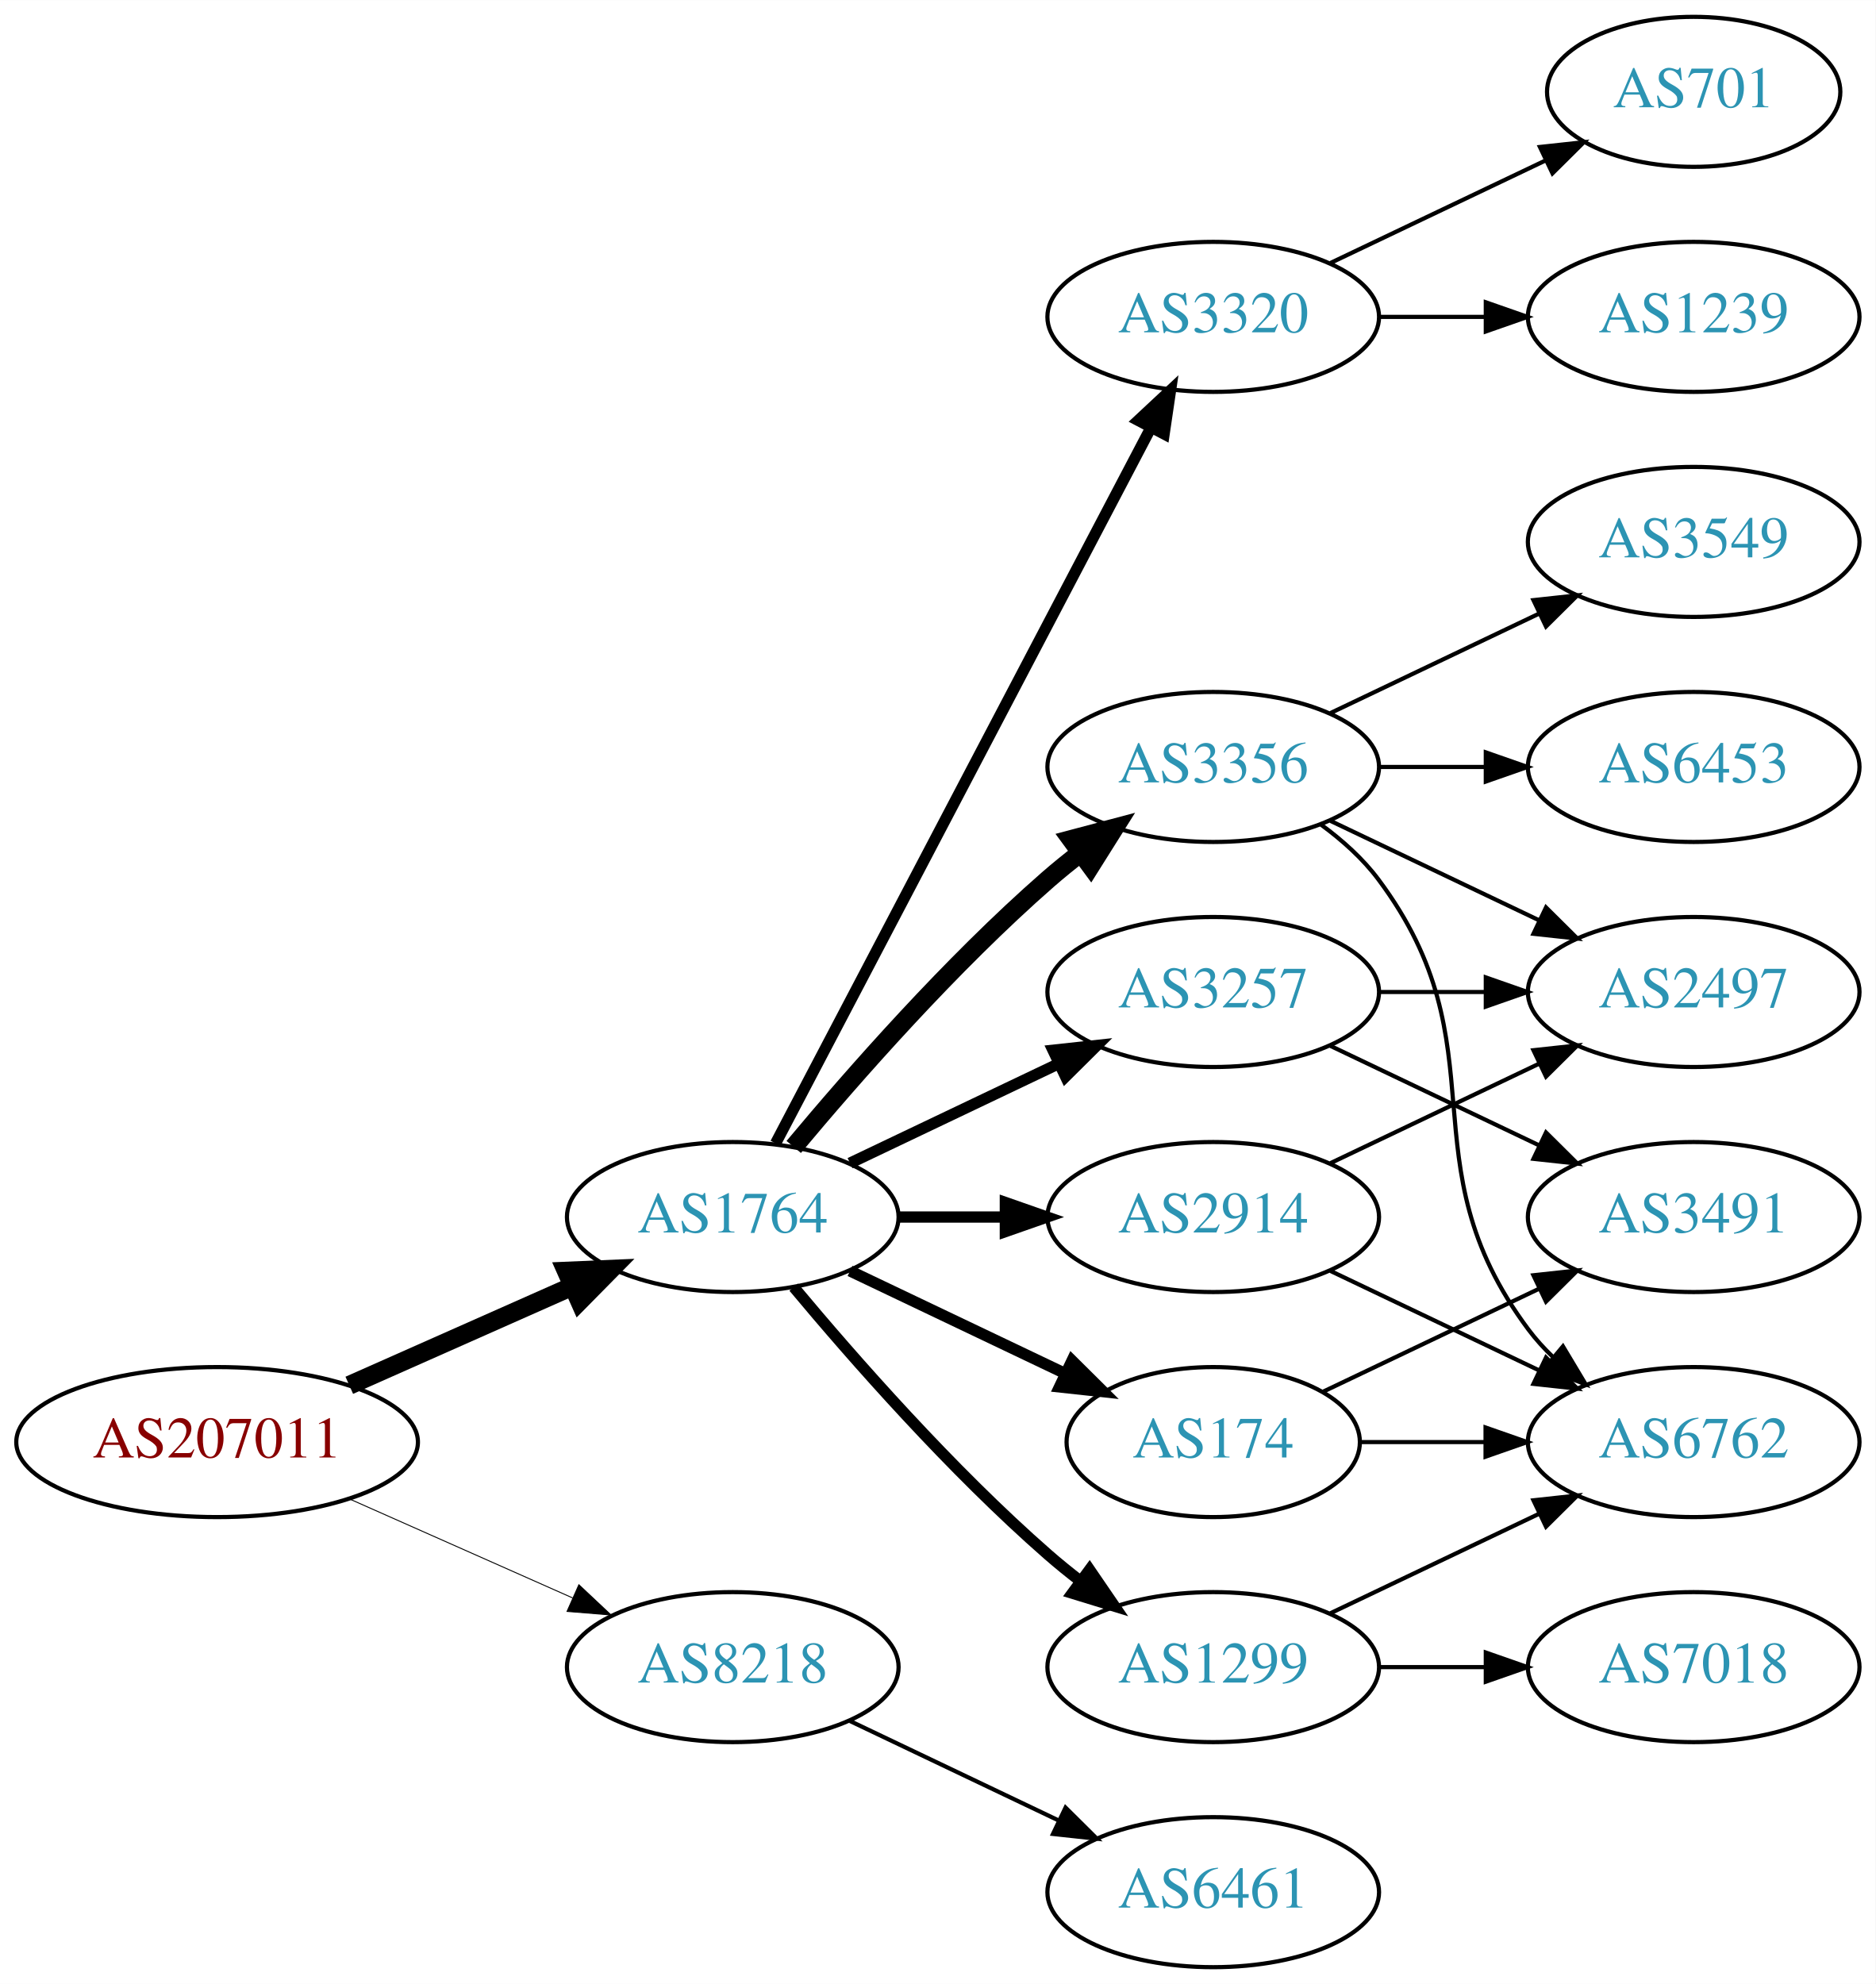
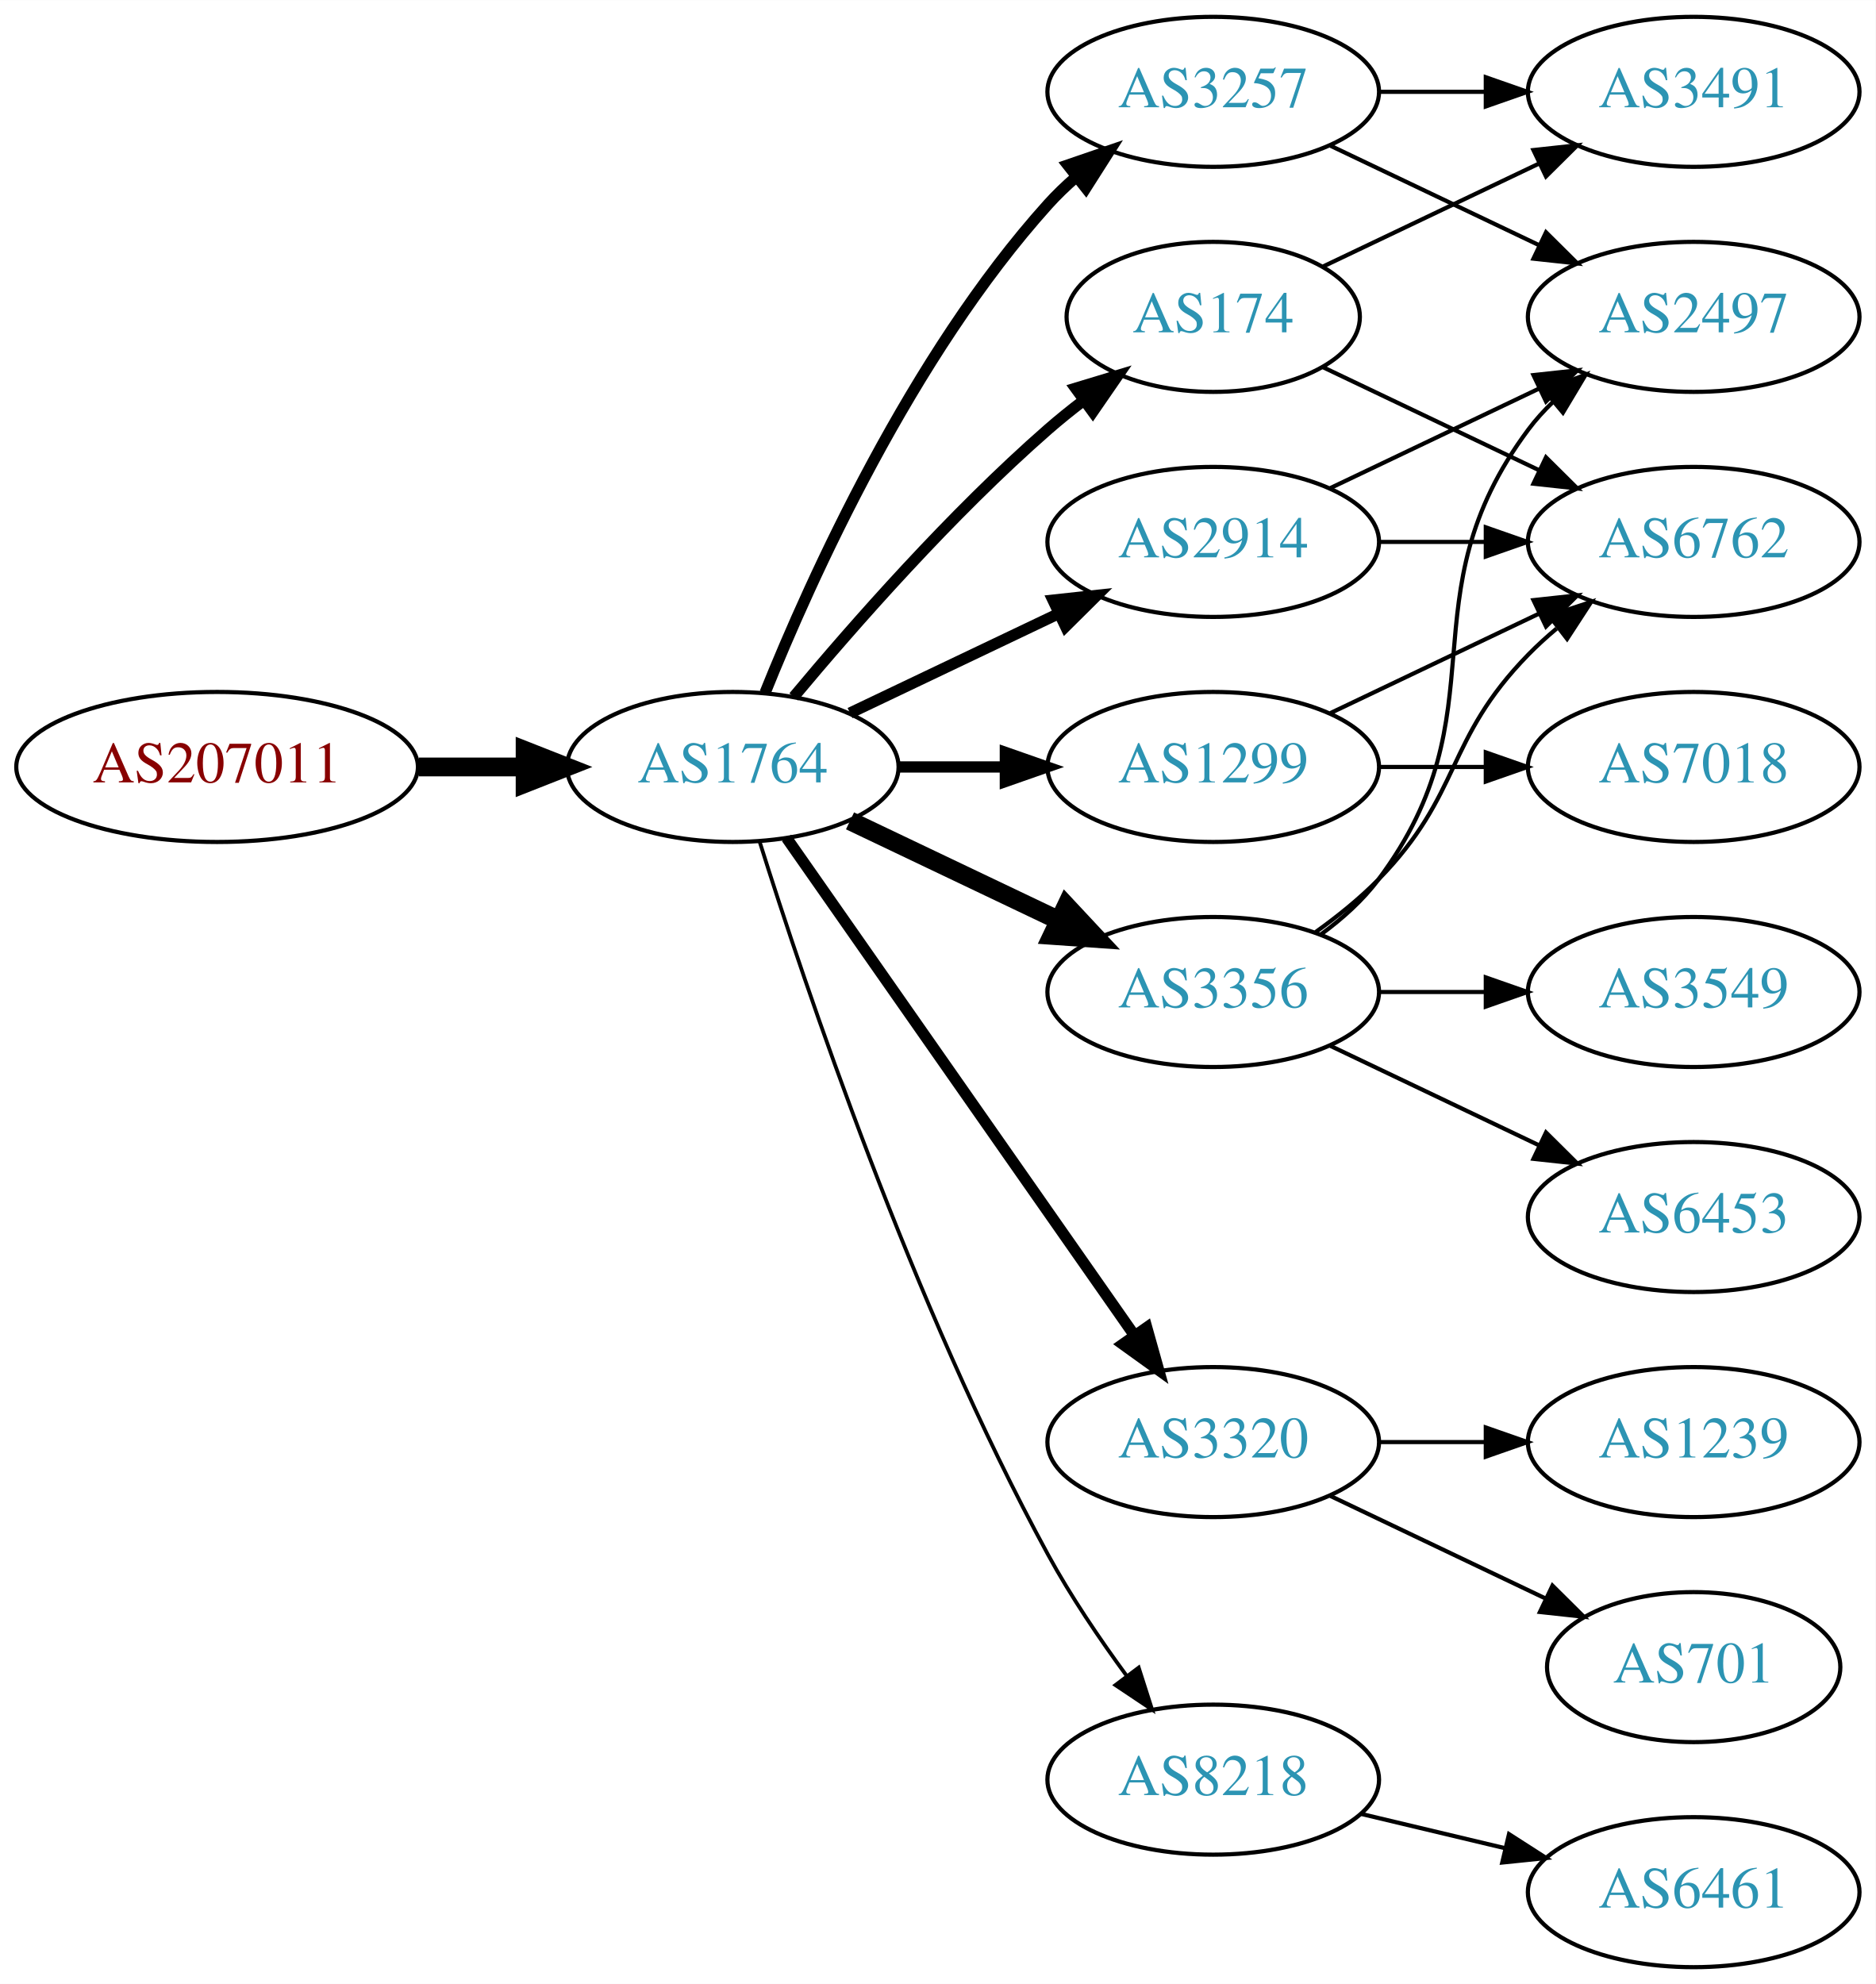
<svg xmlns="http://www.w3.org/2000/svg" xmlns:xlink="http://www.w3.org/1999/xlink" width="450pt" height="476pt" viewBox="0.00 0.00 450.07 476.00">
  <g id="graph0" class="graph" transform="scale(1 1) rotate(0) translate(4 472)">
    <polygon fill="white" stroke="none" points="-4,4 -4,-472 446.07,-472 446.07,4 -4,4" />
    <g id="node1" class="node">
      <g id="a_node1">
        <a xlink:href="/asn/207011" xlink:title="AS207011 ~ ICS Information Systems GesmbH [AT]">
-           <ellipse fill="#ffffff" stroke="black" cx="48.096" cy="-126" rx="48.192" ry="18" />
-           <text text-anchor="middle" x="48.096" y="-122.3" font-family="Times,serif" font-size="14.00" fill="#880000">AS207011</text>
+           <ellipse fill="#ffffff" stroke="black" cx="48.096" cy="-288" rx="48.192" ry="18" />
+           <text text-anchor="middle" x="48.096" y="-284.3" font-family="Times,serif" font-size="14.00" fill="#880000">AS207011</text>
        </a>
      </g>
    </g>
    <g id="node2" class="node">
      <g id="a_node2">
        <a xlink:href="/asn/1764" xlink:title="AS1764 ~ NEXTLAYER-AS [AT]">
-           <ellipse fill="#ffffff" stroke="black" cx="171.838" cy="-180" rx="39.794" ry="18" />
-           <text text-anchor="middle" x="171.838" y="-176.3" font-family="Times,serif" font-size="14.00" fill="#2c94b3">AS1764</text>
+           <ellipse fill="#ffffff" stroke="black" cx="171.838" cy="-288" rx="39.794" ry="18" />
+           <text text-anchor="middle" x="171.838" y="-284.3" font-family="Times,serif" font-size="14.00" fill="#2c94b3">AS1764</text>
        </a>
      </g>
    </g>
    <g id="edge1" class="edge">
-       <path fill="none" stroke="black" stroke-width="4.5" d="M79.816,-139.626C96.101,-146.85 116.238,-155.781 133.427,-163.406" />
-       <polygon fill="black" stroke="black" stroke-width="4.5" points="131.893,-167.033 142.631,-167.488 135.086,-159.834 131.893,-167.033" />
+       <path fill="none" stroke="black" stroke-width="4.5" d="M96.513,-288C104.867,-288 113.577,-288 121.969,-288" />
+       <polygon fill="black" stroke="black" stroke-width="4.5" points="122.004,-291.938 132.004,-288 122.004,-284.063 122.004,-291.938" />
    </g>
    <g id="node3" class="node">
      <g id="a_node3">
-         <a xlink:href="/asn/8218" xlink:title="AS8218 ~ legacy Neotelecoms [FR]">
-           <ellipse fill="#ffffff" stroke="black" cx="171.838" cy="-72" rx="39.794" ry="18" />
-           <text text-anchor="middle" x="171.838" y="-68.3" font-family="Times,serif" font-size="14.00" fill="#2c94b3">AS8218</text>
+         <a xlink:href="/asn/3257" xlink:title="AS3257 ~ GTT [DE]">
+           <ellipse fill="#ffffff" stroke="black" cx="287.131" cy="-450" rx="39.794" ry="18" />
+           <text text-anchor="middle" x="287.131" y="-446.3" font-family="Times,serif" font-size="14.00" fill="#2c94b3">AS3257</text>
        </a>
      </g>
    </g>
    <g id="edge2" class="edge">
-       <path fill="none" stroke="black" stroke-width="0.225" d="M79.816,-112.374C96.101,-105.15 116.238,-96.219 133.427,-88.594" />
-       <polygon fill="black" stroke="black" stroke-width="0.225" points="134.909,-91.766 142.631,-84.512 132.07,-85.367 134.909,-91.766" />
+       <path fill="none" stroke="black" stroke-width="2.7" d="M179.586,-305.787C190.637,-333.243 214.69,-386.578 247.484,-423 249.487,-425.224 251.706,-427.363 254.038,-429.397" />
+       <polygon fill="black" stroke="black" stroke-width="2.7" points="252.236,-432.433 262.257,-435.873 256.569,-426.935 252.236,-432.433" />
    </g>
    <g id="node4" class="node">
      <g id="a_node4">
-         <a xlink:href="/asn/1299" xlink:title="AS1299 ~ Telia Carrier [EU]">
-           <ellipse fill="#ffffff" stroke="black" cx="287.131" cy="-72" rx="39.794" ry="18" />
-           <text text-anchor="middle" x="287.131" y="-68.3" font-family="Times,serif" font-size="14.00" fill="#2c94b3">AS1299</text>
+         <a xlink:href="/asn/2914" xlink:title="AS2914 ~ NTT America, Inc. [US]">
+           <ellipse fill="#ffffff" stroke="black" cx="287.131" cy="-342" rx="39.794" ry="18" />
+           <text text-anchor="middle" x="287.131" y="-338.3" font-family="Times,serif" font-size="14.00" fill="#2c94b3">AS2914</text>
        </a>
      </g>
    </g>
    <g id="edge3" class="edge">
-       <path fill="none" stroke="black" stroke-width="2.7" d="M186.468,-163.183C200.751,-146.071 224.297,-119.255 247.484,-99 249.95,-96.846 252.589,-94.706 255.286,-92.628" />
-       <polygon fill="black" stroke="black" stroke-width="2.7" points="257.459,-95.375 263.44,-86.63 253.311,-89.736 257.459,-95.375" />
+       <path fill="none" stroke="black" stroke-width="2.7" d="M199.974,-300.934C214.968,-308.081 233.789,-317.052 250.013,-324.785" />
+       <polygon fill="black" stroke="black" stroke-width="2.7" points="248.683,-328.028 259.216,-329.171 251.695,-321.709 248.683,-328.028" />
    </g>
    <g id="node5" class="node">
      <g id="a_node5">
-         <a xlink:href="/asn/174" xlink:title="AS174 ~ Cogent Communications [US]">
-           <ellipse fill="#ffffff" stroke="black" cx="287.131" cy="-126" rx="35.194" ry="18" />
-           <text text-anchor="middle" x="287.131" y="-122.3" font-family="Times,serif" font-size="14.00" fill="#2c94b3">AS174</text>
+         <a xlink:href="/asn/1299" xlink:title="AS1299 ~ Telia Carrier [EU]">
+           <ellipse fill="#ffffff" stroke="black" cx="287.131" cy="-288" rx="39.794" ry="18" />
+           <text text-anchor="middle" x="287.131" y="-284.3" font-family="Times,serif" font-size="14.00" fill="#2c94b3">AS1299</text>
        </a>
      </g>
    </g>
    <g id="edge4" class="edge">
-       <path fill="none" stroke="black" stroke-width="2.7" d="M199.974,-167.066C215.406,-159.71 234.892,-150.423 251.427,-142.541" />
-       <polygon fill="black" stroke="black" stroke-width="2.7" points="253.247,-145.551 260.769,-138.089 250.236,-139.232 253.247,-145.551" />
+       <path fill="none" stroke="black" stroke-width="2.7" d="M211.51,-288C219.713,-288 228.477,-288 237.009,-288" />
+       <polygon fill="black" stroke="black" stroke-width="2.7" points="237.248,-291.5 247.248,-288 237.248,-284.5 237.248,-291.5" />
    </g>
    <g id="node6" class="node">
      <g id="a_node6">
        <a xlink:href="/asn/3320" xlink:title="AS3320 ~ DTAG [DE]">
-           <ellipse fill="#ffffff" stroke="black" cx="287.131" cy="-396" rx="39.794" ry="18" />
-           <text text-anchor="middle" x="287.131" y="-392.3" font-family="Times,serif" font-size="14.00" fill="#2c94b3">AS3320</text>
+           <ellipse fill="#ffffff" stroke="black" cx="287.131" cy="-126" rx="39.794" ry="18" />
+           <text text-anchor="middle" x="287.131" y="-122.3" font-family="Times,serif" font-size="14.00" fill="#2c94b3">AS3320</text>
        </a>
      </g>
    </g>
    <g id="edge5" class="edge">
-       <path fill="none" stroke="black" stroke-width="2.7" d="M182.109,-197.676C201.951,-235.505 248.628,-324.499 272.115,-369.278" />
-       <polygon fill="black" stroke="black" stroke-width="2.7" points="269.146,-371.152 276.89,-378.383 275.345,-367.901 269.146,-371.152" />
+       <path fill="none" stroke="black" stroke-width="2.7" d="M184.748,-270.969C204.67,-242.483 244.859,-185.015 268.209,-151.626" />
+       <polygon fill="black" stroke="black" stroke-width="2.7" points="271.176,-153.491 274.039,-143.29 265.44,-149.479 271.176,-153.491" />
    </g>
    <g id="node7" class="node">
      <g id="a_node7">
        <a xlink:href="/asn/3356" xlink:title="AS3356 ~ Level 3 Parent, LLC [US]">
-           <ellipse fill="#ffffff" stroke="black" cx="287.131" cy="-288" rx="39.794" ry="18" />
-           <text text-anchor="middle" x="287.131" y="-284.3" font-family="Times,serif" font-size="14.00" fill="#2c94b3">AS3356</text>
+           <ellipse fill="#ffffff" stroke="black" cx="287.131" cy="-234" rx="39.794" ry="18" />
+           <text text-anchor="middle" x="287.131" y="-230.3" font-family="Times,serif" font-size="14.00" fill="#2c94b3">AS3356</text>
        </a>
      </g>
    </g>
    <g id="edge6" class="edge">
-       <path fill="none" stroke="black" stroke-width="4.5" d="M186.468,-196.817C200.751,-213.929 224.297,-240.745 247.484,-261 249.95,-263.154 252.589,-265.294 255.286,-267.372" />
-       <polygon fill="black" stroke="black" stroke-width="4.5" points="253.052,-270.616 263.44,-273.37 257.718,-264.273 253.052,-270.616" />
+       <path fill="none" stroke="black" stroke-width="4.5" d="M199.974,-275.066C214.968,-267.919 233.789,-258.948 250.013,-251.215" />
+       <polygon fill="black" stroke="black" stroke-width="4.5" points="251.883,-254.686 259.216,-246.829 248.495,-247.577 251.883,-254.686" />
    </g>
    <g id="node8" class="node">
      <g id="a_node8">
-         <a xlink:href="/asn/2914" xlink:title="AS2914 ~ NTT America, Inc. [US]">
-           <ellipse fill="#ffffff" stroke="black" cx="287.131" cy="-180" rx="39.794" ry="18" />
-           <text text-anchor="middle" x="287.131" y="-176.3" font-family="Times,serif" font-size="14.00" fill="#2c94b3">AS2914</text>
+         <a xlink:href="/asn/174" xlink:title="AS174 ~ Cogent Communications [US]">
+           <ellipse fill="#ffffff" stroke="black" cx="287.131" cy="-396" rx="35.194" ry="18" />
+           <text text-anchor="middle" x="287.131" y="-392.3" font-family="Times,serif" font-size="14.00" fill="#2c94b3">AS174</text>
        </a>
      </g>
    </g>
    <g id="edge7" class="edge">
-       <path fill="none" stroke="black" stroke-width="2.7" d="M211.51,-180C219.713,-180 228.477,-180 237.009,-180" />
-       <polygon fill="black" stroke="black" stroke-width="2.7" points="237.248,-183.5 247.248,-180 237.248,-176.5 237.248,-183.5" />
+       <path fill="none" stroke="black" stroke-width="2.7" d="M186.468,-304.817C200.751,-321.929 224.297,-348.745 247.484,-369 250.154,-371.332 253.027,-373.648 255.957,-375.886" />
+       <polygon fill="black" stroke="black" stroke-width="2.7" points="254.108,-378.87 264.249,-381.939 258.235,-373.216 254.108,-378.87" />
    </g>
    <g id="node9" class="node">
      <g id="a_node9">
-         <a xlink:href="/asn/3257" xlink:title="AS3257 ~ GTT [DE]">
-           <ellipse fill="#ffffff" stroke="black" cx="287.131" cy="-234" rx="39.794" ry="18" />
-           <text text-anchor="middle" x="287.131" y="-230.3" font-family="Times,serif" font-size="14.00" fill="#2c94b3">AS3257</text>
+         <a xlink:href="/asn/8218" xlink:title="AS8218 ~ legacy Neotelecoms [FR]">
+           <ellipse fill="#ffffff" stroke="black" cx="287.131" cy="-45" rx="39.794" ry="18" />
+           <text text-anchor="middle" x="287.131" y="-41.3" font-family="Times,serif" font-size="14.00" fill="#2c94b3">AS8218</text>
        </a>
      </g>
    </g>
    <g id="edge8" class="edge">
-       <path fill="none" stroke="black" stroke-width="2.7" d="M199.974,-192.934C214.968,-200.081 233.789,-209.052 250.013,-216.785" />
-       <polygon fill="black" stroke="black" stroke-width="2.7" points="248.683,-220.028 259.216,-221.171 251.695,-213.709 248.683,-220.028" />
+       <path fill="none" stroke="black" stroke-width="0.9" d="M178.259,-270.159C189.03,-235.854 214.921,-158.797 247.484,-99 252.916,-89.026 259.89,-78.731 266.416,-69.84" />
+       <polygon fill="black" stroke="black" stroke-width="0.9" points="269.249,-71.895 272.47,-61.802 263.658,-67.684 269.249,-71.895" />
+     </g>
+     <g id="node11" class="node">
+       <g id="a_node11">
+         <a xlink:href="/asn/2497" xlink:title="AS2497 ~ Internet Initiative Japan Inc. [JP]">
+           <ellipse fill="#ffffff" stroke="black" cx="402.424" cy="-396" rx="39.794" ry="18" />
+           <text text-anchor="middle" x="402.424" y="-392.3" font-family="Times,serif" font-size="14.00" fill="#2c94b3">AS2497</text>
+         </a>
+       </g>
+     </g>
+     <g id="edge20" class="edge">
+       <path fill="none" stroke="black" d="M315.267,-437.066C330.261,-429.919 349.082,-420.948 365.306,-413.215" />
+       <polygon fill="black" stroke="black" points="366.988,-416.291 374.509,-408.829 363.976,-409.972 366.988,-416.291" />
    </g>
    <g id="node18" class="node">
      <g id="a_node18">
-         <a xlink:href="/asn/6461" xlink:title="AS6461 ~ Zayo Bandwidth [US]">
-           <ellipse fill="#ffffff" stroke="black" cx="287.131" cy="-18" rx="39.794" ry="18" />
-           <text text-anchor="middle" x="287.131" y="-14.3" font-family="Times,serif" font-size="14.00" fill="#2c94b3">AS6461</text>
-         </a>
-       </g>
-     </g>
-     <g id="edge23" class="edge">
-       <path fill="none" stroke="black" d="M199.974,-59.066C214.968,-51.919 233.789,-42.948 250.013,-35.215" />
-       <polygon fill="black" stroke="black" points="251.695,-38.291 259.216,-30.829 248.683,-31.972 251.695,-38.291" />
+         <a xlink:href="/asn/3491" xlink:title="AS3491 ~ PCCW Global, Inc. [US]">
+           <ellipse fill="#ffffff" stroke="black" cx="402.424" cy="-450" rx="39.794" ry="18" />
+           <text text-anchor="middle" x="402.424" y="-446.3" font-family="Times,serif" font-size="14.00" fill="#2c94b3">AS3491</text>
+         </a>
+       </g>
+     </g>
+     <g id="edge21" class="edge">
+       <path fill="none" stroke="black" d="M326.803,-450C335.006,-450 343.77,-450 352.302,-450" />
+       <polygon fill="black" stroke="black" points="352.541,-453.5 362.541,-450 352.541,-446.5 352.541,-453.5" />
    </g>
    <g id="node10" class="node">
      <g id="a_node10">
+         <a xlink:href="/asn/6762" xlink:title="AS6762 ~ TELECOM ITALIA SPARKLE S.p.A. [IT]">
+           <ellipse fill="#ffffff" stroke="black" cx="402.424" cy="-342" rx="39.794" ry="18" />
+           <text text-anchor="middle" x="402.424" y="-338.3" font-family="Times,serif" font-size="14.00" fill="#2c94b3">AS6762</text>
+         </a>
+       </g>
+     </g>
+     <g id="edge9" class="edge">
+       <path fill="none" stroke="black" d="M326.803,-342C335.006,-342 343.77,-342 352.302,-342" />
+       <polygon fill="black" stroke="black" points="352.541,-345.5 362.541,-342 352.541,-338.5 352.541,-345.5" />
+     </g>
+     <g id="edge10" class="edge">
+       <path fill="none" stroke="black" d="M315.267,-354.934C330.261,-362.081 349.082,-371.052 365.306,-378.785" />
+       <polygon fill="black" stroke="black" points="363.976,-382.028 374.509,-383.171 366.988,-375.709 363.976,-382.028" />
+     </g>
+     <g id="edge11" class="edge">
+       <path fill="none" stroke="black" d="M315.267,-300.934C330.261,-308.081 349.082,-317.052 365.306,-324.785" />
+       <polygon fill="black" stroke="black" points="363.976,-328.028 374.509,-329.171 366.988,-321.709 363.976,-328.028" />
+     </g>
+     <g id="node12" class="node">
+       <g id="a_node12">
        <a xlink:href="/asn/7018" xlink:title="AS7018 ~ AT&amp;T Services, Inc. [US]">
-           <ellipse fill="#ffffff" stroke="black" cx="402.424" cy="-72" rx="39.794" ry="18" />
-           <text text-anchor="middle" x="402.424" y="-68.3" font-family="Times,serif" font-size="14.00" fill="#2c94b3">AS7018</text>
-         </a>
-       </g>
-     </g>
-     <g id="edge9" class="edge">
-       <path fill="none" stroke="black" d="M326.803,-72C335.006,-72 343.77,-72 352.302,-72" />
-       <polygon fill="black" stroke="black" points="352.541,-75.5 362.541,-72 352.541,-68.5 352.541,-75.5" />
-     </g>
-     <g id="node11" class="node">
-       <g id="a_node11">
-         <a xlink:href="/asn/6762" xlink:title="AS6762 ~ TELECOM ITALIA SPARKLE S.p.A. [IT]">
-           <ellipse fill="#ffffff" stroke="black" cx="402.424" cy="-126" rx="39.794" ry="18" />
-           <text text-anchor="middle" x="402.424" y="-122.3" font-family="Times,serif" font-size="14.00" fill="#2c94b3">AS6762</text>
-         </a>
-       </g>
-     </g>
-     <g id="edge10" class="edge">
-       <path fill="none" stroke="black" d="M315.267,-84.934C330.261,-92.081 349.082,-101.052 365.306,-108.785" />
-       <polygon fill="black" stroke="black" points="363.976,-112.028 374.509,-113.171 366.988,-105.709 363.976,-112.028" />
-     </g>
-     <g id="edge19" class="edge">
-       <path fill="none" stroke="black" d="M322.43,-126C331.807,-126 342.158,-126 352.192,-126" />
-       <polygon fill="black" stroke="black" points="352.481,-129.5 362.481,-126 352.481,-122.5 352.481,-129.5" />
-     </g>
-     <g id="node15" class="node">
-       <g id="a_node15">
-         <a xlink:href="/asn/3491" xlink:title="AS3491 ~ PCCW Global, Inc. [US]">
-           <ellipse fill="#ffffff" stroke="black" cx="402.424" cy="-180" rx="39.794" ry="18" />
-           <text text-anchor="middle" x="402.424" y="-176.3" font-family="Times,serif" font-size="14.00" fill="#2c94b3">AS3491</text>
-         </a>
-       </g>
-     </g>
-     <g id="edge20" class="edge">
-       <path fill="none" stroke="black" d="M313.556,-138.119C328.859,-145.413 348.582,-154.814 365.464,-162.86" />
-       <polygon fill="black" stroke="black" points="363.971,-166.026 374.504,-167.169 366.983,-159.707 363.971,-166.026" />
+           <ellipse fill="#ffffff" stroke="black" cx="402.424" cy="-288" rx="39.794" ry="18" />
+           <text text-anchor="middle" x="402.424" y="-284.3" font-family="Times,serif" font-size="14.00" fill="#2c94b3">AS7018</text>
+         </a>
+       </g>
+     </g>
+     <g id="edge12" class="edge">
+       <path fill="none" stroke="black" d="M326.803,-288C335.006,-288 343.77,-288 352.302,-288" />
+       <polygon fill="black" stroke="black" points="352.541,-291.5 362.541,-288 352.541,-284.5 352.541,-291.5" />
    </g>
    <g id="node16" class="node">
      <g id="a_node16">
        <a xlink:href="/asn/701" xlink:title="AS701 ~ UUNET [US]">
-           <ellipse fill="#ffffff" stroke="black" cx="402.424" cy="-450" rx="35.194" ry="18" />
-           <text text-anchor="middle" x="402.424" y="-446.3" font-family="Times,serif" font-size="14.00" fill="#2c94b3">AS701</text>
-         </a>
-       </g>
-     </g>
-     <g id="edge21" class="edge">
-       <path fill="none" stroke="black" d="M315.267,-408.934C330.699,-416.29 350.185,-425.577 366.72,-433.459" />
-       <polygon fill="black" stroke="black" points="365.529,-436.768 376.062,-437.911 368.54,-430.449 365.529,-436.768" />
+           <ellipse fill="#ffffff" stroke="black" cx="402.424" cy="-72" rx="35.194" ry="18" />
+           <text text-anchor="middle" x="402.424" y="-68.3" font-family="Times,serif" font-size="14.00" fill="#2c94b3">AS701</text>
+         </a>
+       </g>
+     </g>
+     <g id="edge18" class="edge">
+       <path fill="none" stroke="black" d="M315.267,-113.066C330.699,-105.71 350.185,-96.423 366.72,-88.541" />
+       <polygon fill="black" stroke="black" points="368.54,-91.551 376.062,-84.089 365.529,-85.232 368.54,-91.551" />
    </g>
    <g id="node17" class="node">
      <g id="a_node17">
        <a xlink:href="/asn/1239" xlink:title="AS1239 ~ Sprint [US]">
-           <ellipse fill="#ffffff" stroke="black" cx="402.424" cy="-396" rx="39.794" ry="18" />
-           <text text-anchor="middle" x="402.424" y="-392.3" font-family="Times,serif" font-size="14.00" fill="#2c94b3">AS1239</text>
-         </a>
-       </g>
-     </g>
-     <g id="edge22" class="edge">
-       <path fill="none" stroke="black" d="M326.803,-396C335.006,-396 343.77,-396 352.302,-396" />
-       <polygon fill="black" stroke="black" points="352.541,-399.5 362.541,-396 352.541,-392.5 352.541,-399.5" />
+           <ellipse fill="#ffffff" stroke="black" cx="402.424" cy="-126" rx="39.794" ry="18" />
+           <text text-anchor="middle" x="402.424" y="-122.3" font-family="Times,serif" font-size="14.00" fill="#2c94b3">AS1239</text>
+         </a>
+       </g>
+     </g>
+     <g id="edge19" class="edge">
+       <path fill="none" stroke="black" d="M326.803,-126C335.006,-126 343.77,-126 352.302,-126" />
+       <polygon fill="black" stroke="black" points="352.541,-129.5 362.541,-126 352.541,-122.5 352.541,-129.5" />
+     </g>
+     <g id="edge16" class="edge">
+       <path fill="none" stroke="black" d="M311.725,-248.389C316.981,-252.148 322.313,-256.437 326.777,-261 346.95,-281.617 342.605,-294.383 362.777,-315 364.87,-317.139 367.154,-319.218 369.53,-321.21" />
+       <polygon fill="black" stroke="black" points="367.774,-324.275 377.83,-327.611 372.049,-318.732 367.774,-324.275" />
    </g>
    <g id="edge13" class="edge">
-       <path fill="none" stroke="black" d="M313.062,-274.118C318.138,-270.389 323.056,-265.984 326.777,-261 357.049,-220.458 332.506,-193.542 362.777,-153 364.522,-150.664 366.529,-148.455 368.693,-146.383" />
-       <polygon fill="black" stroke="black" points="371.052,-148.973 376.493,-139.882 366.57,-143.595 371.052,-148.973" />
-     </g>
-     <g id="node12" class="node">
-       <g id="a_node12">
-         <a xlink:href="/asn/6453" xlink:title="AS6453 ~ TATA COMMUNICATIONS (AMERICA) INC [US]">
-           <ellipse fill="#ffffff" stroke="black" cx="402.424" cy="-288" rx="39.794" ry="18" />
-           <text text-anchor="middle" x="402.424" y="-284.3" font-family="Times,serif" font-size="14.00" fill="#2c94b3">AS6453</text>
-         </a>
-       </g>
-     </g>
-     <g id="edge11" class="edge">
-       <path fill="none" stroke="black" d="M326.803,-288C335.006,-288 343.77,-288 352.302,-288" />
-       <polygon fill="black" stroke="black" points="352.541,-291.5 362.541,-288 352.541,-284.5 352.541,-291.5" />
+       <path fill="none" stroke="black" d="M313.062,-247.882C318.138,-251.611 323.056,-256.016 326.777,-261 357.049,-301.542 332.506,-328.458 362.777,-369 364.522,-371.336 366.529,-373.545 368.693,-375.617" />
+       <polygon fill="black" stroke="black" points="366.57,-378.405 376.493,-382.118 371.052,-373.027 366.57,-378.405" />
    </g>
    <g id="node13" class="node">
      <g id="a_node13">
        <a xlink:href="/asn/3549" xlink:title="AS3549 ~ Level 3 Parent, LLC [US]">
-           <ellipse fill="#ffffff" stroke="black" cx="402.424" cy="-342" rx="39.794" ry="18" />
-           <text text-anchor="middle" x="402.424" y="-338.3" font-family="Times,serif" font-size="14.00" fill="#2c94b3">AS3549</text>
-         </a>
-       </g>
-     </g>
-     <g id="edge12" class="edge">
-       <path fill="none" stroke="black" d="M315.267,-300.934C330.261,-308.081 349.082,-317.052 365.306,-324.785" />
-       <polygon fill="black" stroke="black" points="363.976,-328.028 374.509,-329.171 366.988,-321.709 363.976,-328.028" />
+           <ellipse fill="#ffffff" stroke="black" cx="402.424" cy="-234" rx="39.794" ry="18" />
+           <text text-anchor="middle" x="402.424" y="-230.3" font-family="Times,serif" font-size="14.00" fill="#2c94b3">AS3549</text>
+         </a>
+       </g>
+     </g>
+     <g id="edge14" class="edge">
+       <path fill="none" stroke="black" d="M326.803,-234C335.006,-234 343.77,-234 352.302,-234" />
+       <polygon fill="black" stroke="black" points="352.541,-237.5 362.541,-234 352.541,-230.5 352.541,-237.5" />
    </g>
    <g id="node14" class="node">
      <g id="a_node14">
-         <a xlink:href="/asn/2497" xlink:title="AS2497 ~ Internet Initiative Japan Inc. [JP]">
-           <ellipse fill="#ffffff" stroke="black" cx="402.424" cy="-234" rx="39.794" ry="18" />
-           <text text-anchor="middle" x="402.424" y="-230.3" font-family="Times,serif" font-size="14.00" fill="#2c94b3">AS2497</text>
-         </a>
-       </g>
-     </g>
-     <g id="edge14" class="edge">
-       <path fill="none" stroke="black" d="M315.267,-275.066C330.261,-267.919 349.082,-258.948 365.306,-251.215" />
-       <polygon fill="black" stroke="black" points="366.988,-254.291 374.509,-246.829 363.976,-247.972 366.988,-254.291" />
-     </g>
-     <g id="edge16" class="edge">
-       <path fill="none" stroke="black" d="M315.267,-167.066C330.261,-159.919 349.082,-150.948 365.306,-143.215" />
-       <polygon fill="black" stroke="black" points="366.988,-146.291 374.509,-138.829 363.976,-139.972 366.988,-146.291" />
+         <a xlink:href="/asn/6453" xlink:title="AS6453 ~ TATA COMMUNICATIONS (AMERICA) INC [US]">
+           <ellipse fill="#ffffff" stroke="black" cx="402.424" cy="-180" rx="39.794" ry="18" />
+           <text text-anchor="middle" x="402.424" y="-176.3" font-family="Times,serif" font-size="14.00" fill="#2c94b3">AS6453</text>
+         </a>
+       </g>
    </g>
    <g id="edge15" class="edge">
-       <path fill="none" stroke="black" d="M315.267,-192.934C330.261,-200.081 349.082,-209.052 365.306,-216.785" />
-       <polygon fill="black" stroke="black" points="363.976,-220.028 374.509,-221.171 366.988,-213.709 363.976,-220.028" />
-     </g>
-     <g id="edge17" class="edge">
-       <path fill="none" stroke="black" d="M326.803,-234C335.006,-234 343.77,-234 352.302,-234" />
-       <polygon fill="black" stroke="black" points="352.541,-237.5 362.541,-234 352.541,-230.5 352.541,-237.5" />
-     </g>
-     <g id="edge18" class="edge">
      <path fill="none" stroke="black" d="M315.267,-221.066C330.261,-213.919 349.082,-204.948 365.306,-197.215" />
      <polygon fill="black" stroke="black" points="366.988,-200.291 374.509,-192.829 363.976,-193.972 366.988,-200.291" />
    </g>
+     <g id="edge23" class="edge">
+       <path fill="none" stroke="black" d="M313.556,-383.881C328.859,-376.587 348.582,-367.186 365.464,-359.14" />
+       <polygon fill="black" stroke="black" points="366.983,-362.293 374.504,-354.831 363.971,-355.974 366.983,-362.293" />
+     </g>
+     <g id="edge22" class="edge">
+       <path fill="none" stroke="black" d="M313.556,-408.119C328.859,-415.413 348.582,-424.814 365.464,-432.86" />
+       <polygon fill="black" stroke="black" points="363.971,-436.026 374.504,-437.169 366.983,-429.707 363.971,-436.026" />
+     </g>
+     <g id="node15" class="node">
+       <g id="a_node15">
+         <a xlink:href="/asn/6461" xlink:title="AS6461 ~ Zayo Bandwidth [US]">
+           <ellipse fill="#ffffff" stroke="black" cx="402.424" cy="-18" rx="39.794" ry="18" />
+           <text text-anchor="middle" x="402.424" y="-14.3" font-family="Times,serif" font-size="14.00" fill="#2c94b3">AS6461</text>
+         </a>
+       </g>
+     </g>
+     <g id="edge17" class="edge">
+       <path fill="none" stroke="black" d="M322.738,-36.752C333.609,-34.162 345.764,-31.265 357.206,-28.538" />
+       <polygon fill="black" stroke="black" points="358.112,-31.92 367.029,-26.197 356.49,-25.111 358.112,-31.92" />
+     </g>
  </g>
</svg>
